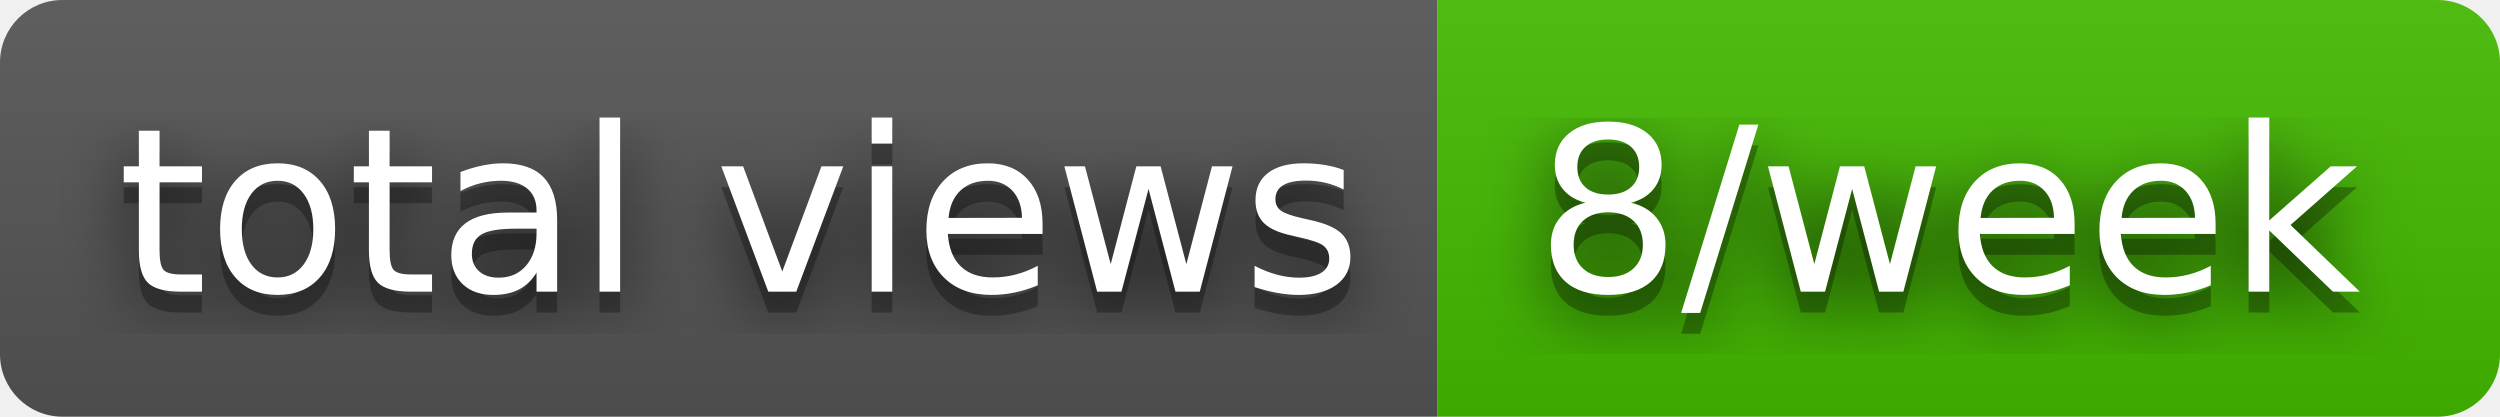
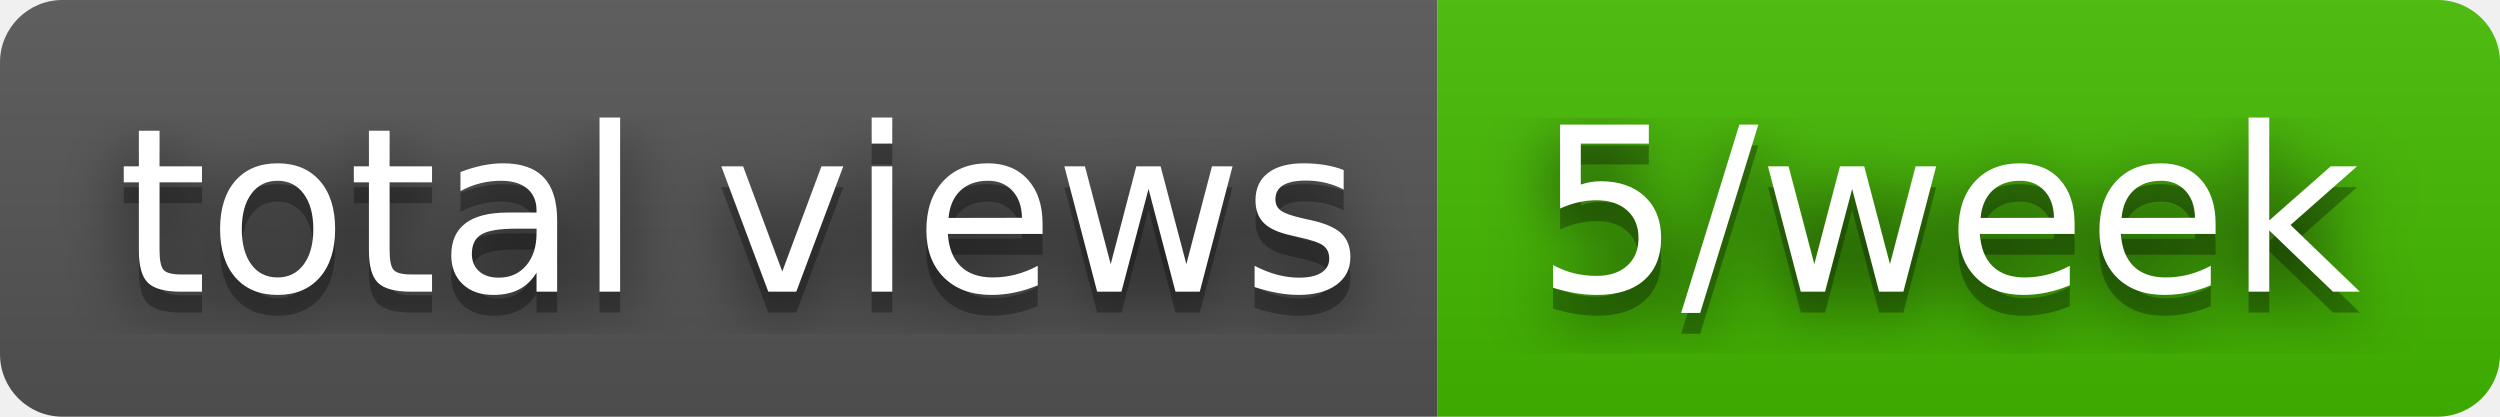
- <svg xmlns="http://www.w3.org/2000/svg" width="120" height="20" role="img" aria-label="total views: 8/week">
+ <svg xmlns="http://www.w3.org/2000/svg" width="120" height="20" role="img" aria-label="total views: 5/week">
  <filter id="blur">
    <feGaussianBlur stdDeviation="16" />
  </filter>
  <linearGradient id="s" x2="0" y2="100%">
    <stop offset="0" stop-color="#bbb" stop-opacity=".1" />
    <stop offset="1" stop-opacity=".1" />
  </linearGradient>
  <clipPath id="r">
    <rect width="120" height="20" rx="3" />
  </clipPath>
  <g clip-path="url(#r)">
    <rect width="69" height="20" fill="#555" />
    <rect x="69" width="51" height="20" fill="#4b0" />
    <rect width="120" height="20" fill="url(#s)" />
  </g>
  <g fill="#fff" text-anchor="middle" font-family="Verdana,Geneva,DejaVu Sans,sans-serif" text-rendering="geometricPrecision" font-size="110">
    <g transform="scale(.1)">
      <g aria-hidden="true" fill="#010101">
        <text x="355" y="150" fill-opacity=".8" filter="url(#blur)" textLength="590">total views</text>
        <text x="355" y="150" fill-opacity=".3" textLength="590">total views</text>
      </g>
      <text x="355" y="140" textLength="590">total views</text>
    </g>
    <g transform="scale(.1)">
      <g aria-hidden="true" fill="#010101">
-         <text x="935" y="150" fill-opacity=".8" filter="url(#blur)" textLength="410">8/week</text>
-         <text x="935" y="150" fill-opacity=".3" textLength="410">8/week</text>
+         <text x="935" y="150" fill-opacity=".8" filter="url(#blur)" textLength="410">5/week</text>
+         <text x="935" y="150" fill-opacity=".3" textLength="410">5/week</text>
      </g>
-       <text x="935" y="140" textLength="410">8/week</text>
+       <text x="935" y="140" textLength="410">5/week</text>
    </g>
  </g>
</svg>
